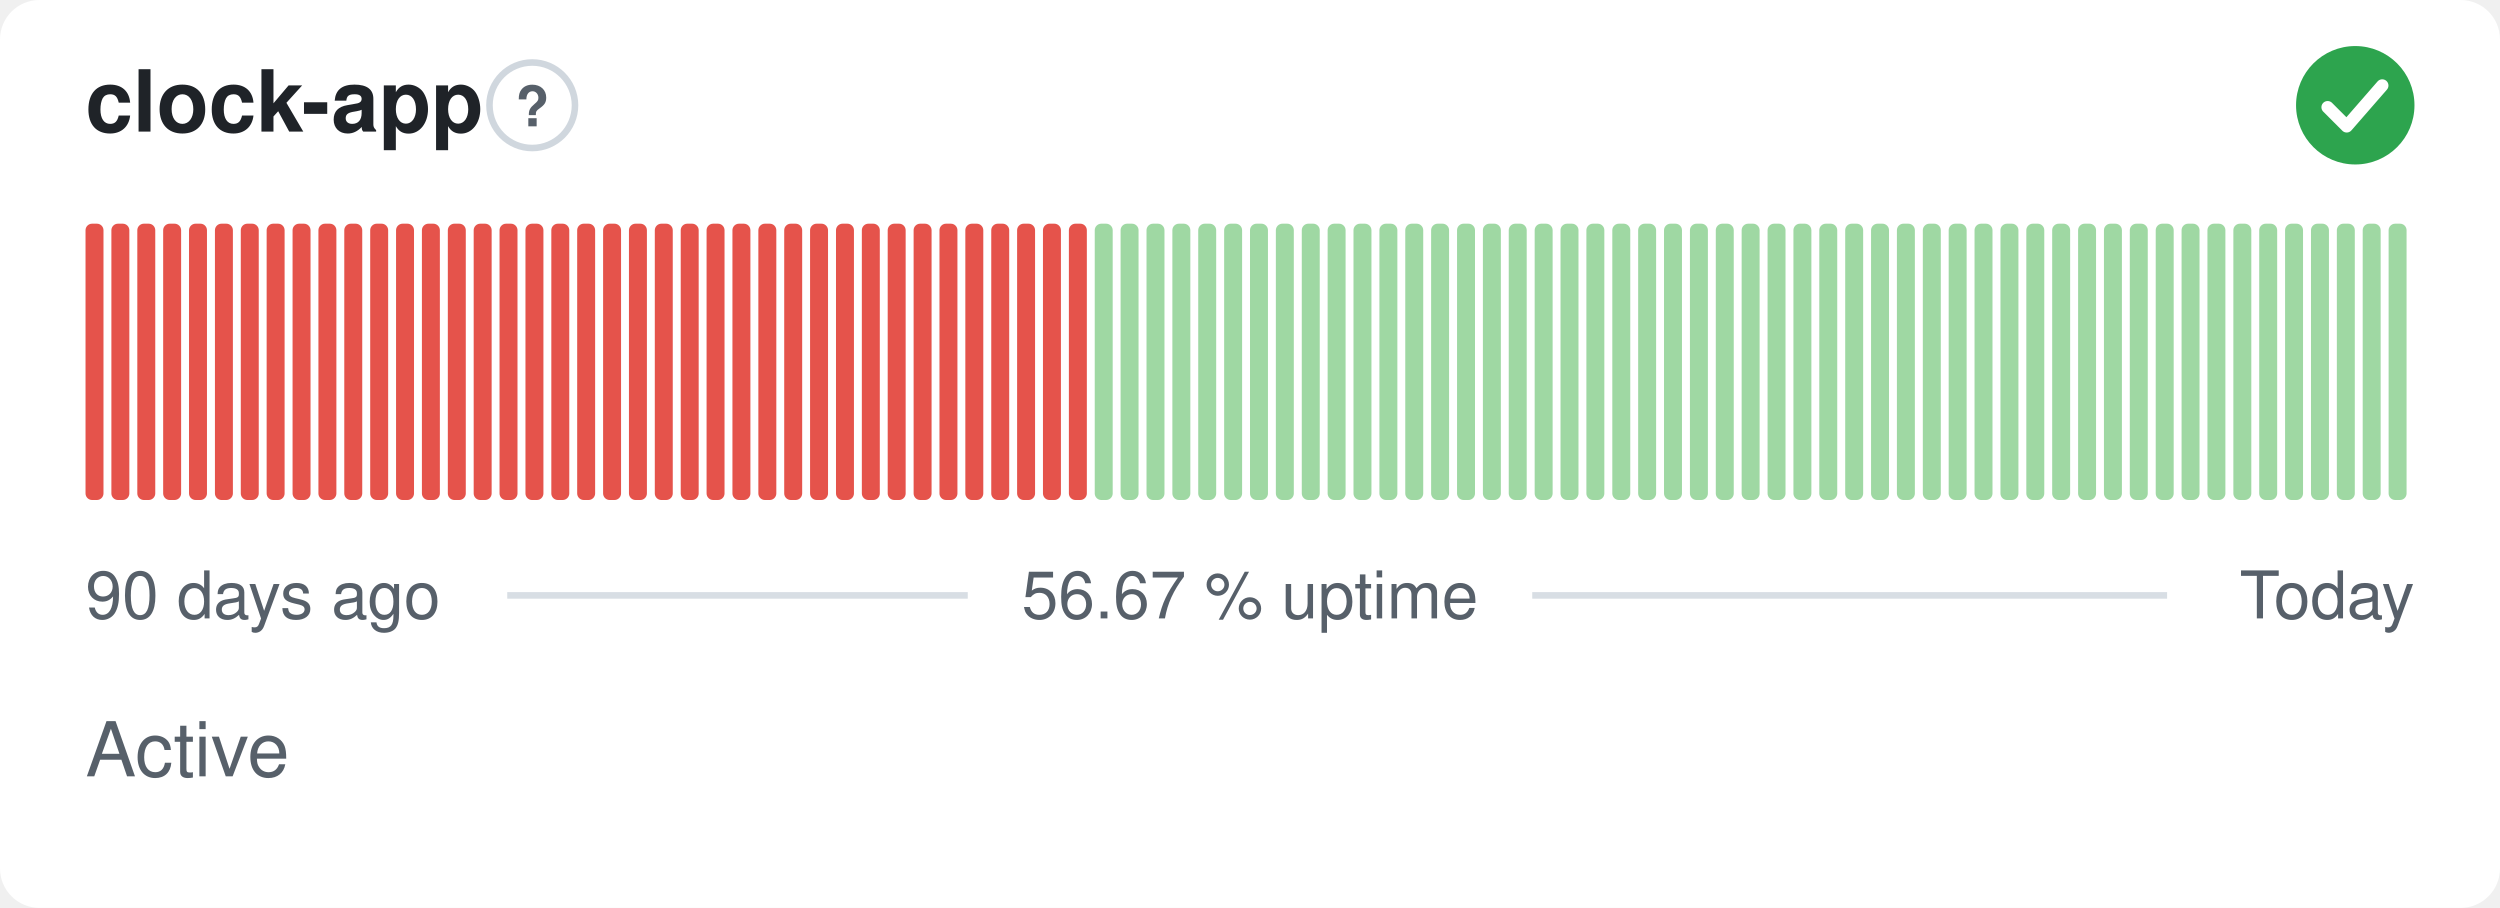
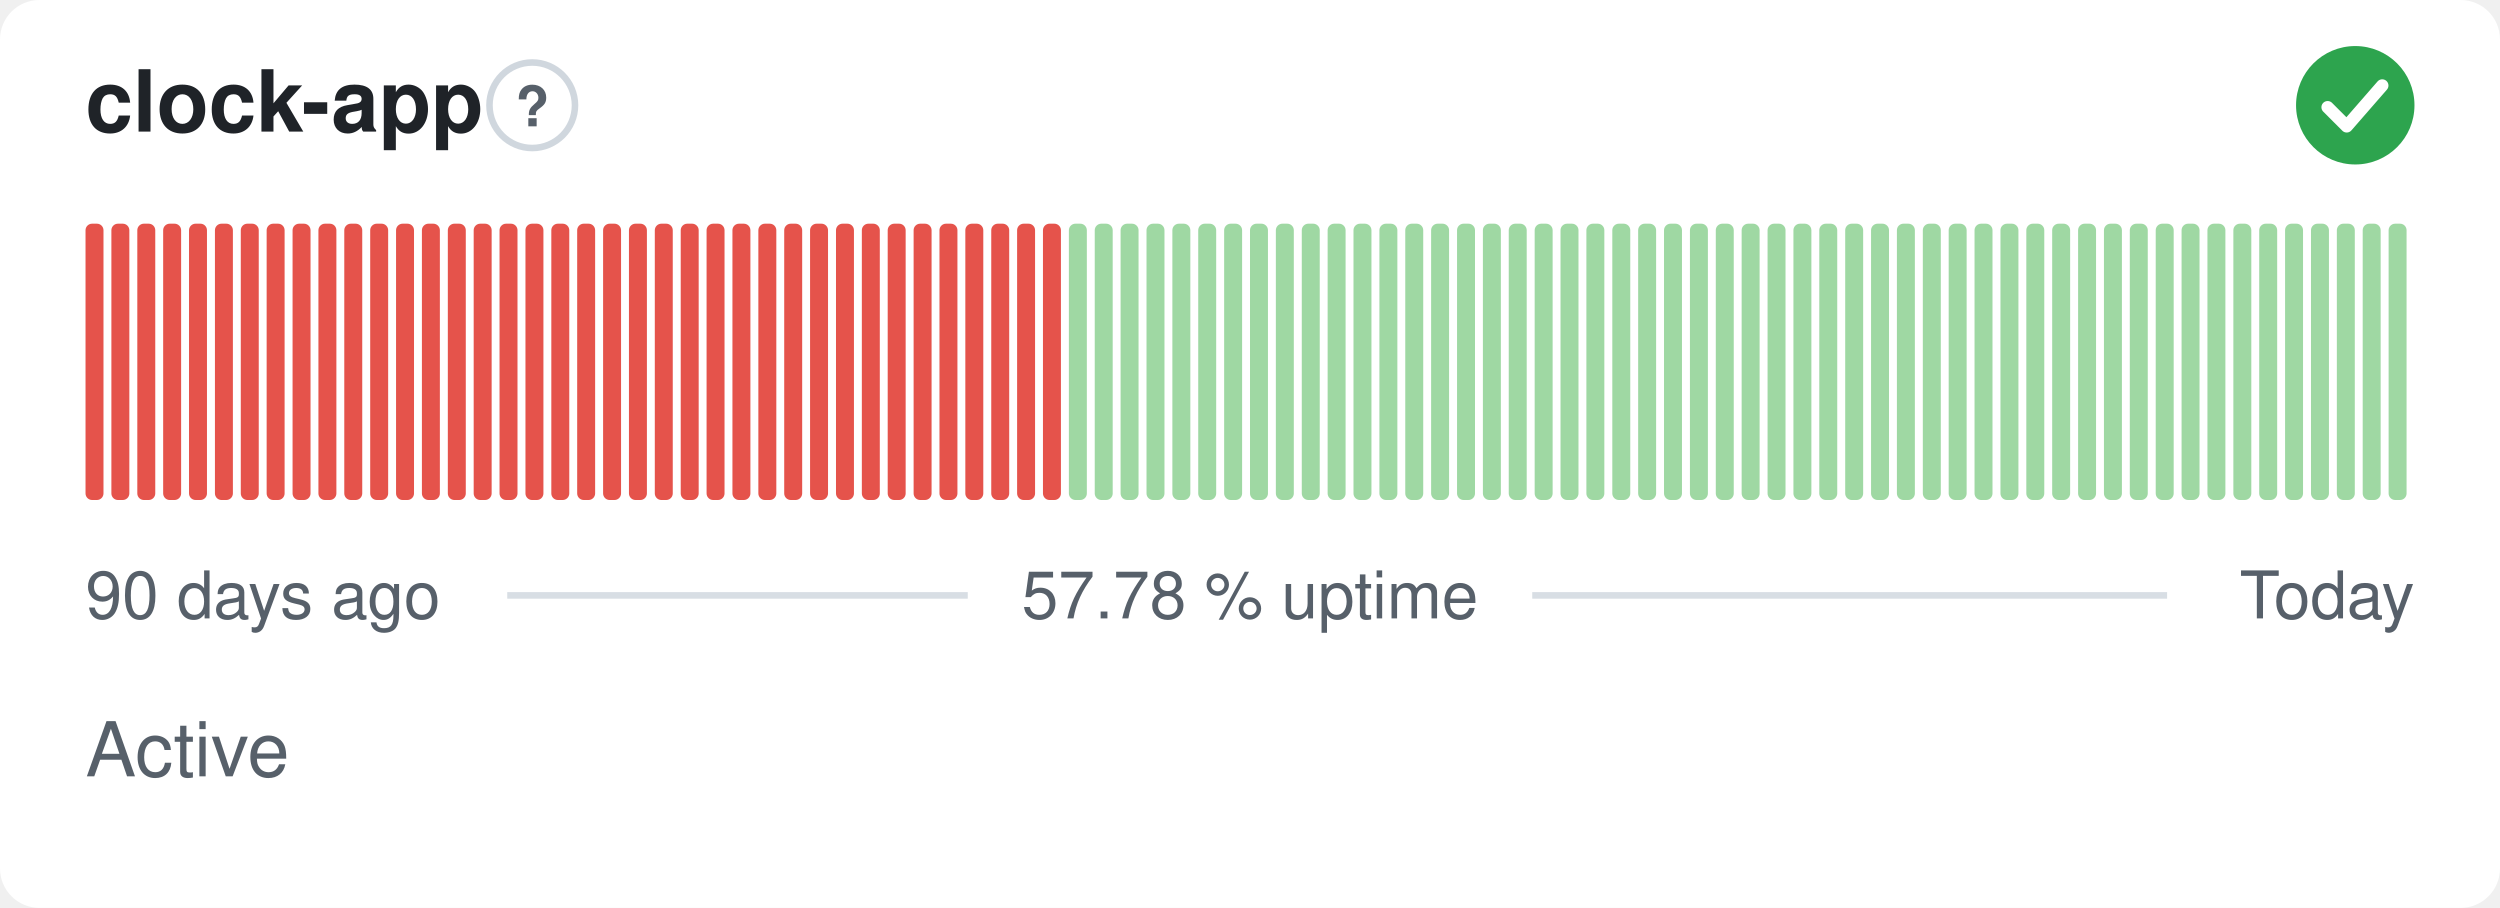
- <svg xmlns="http://www.w3.org/2000/svg" width="380" height="138" viewBox="0 0 380 138" role="img" aria-label="clock-app: Active, 56.67 % uptime over the last 90 days" font-family="-apple-system,BlinkMacSystemFont,'Segoe UI',Helvetica,Arial,sans-serif">
+ <svg xmlns="http://www.w3.org/2000/svg" width="380" height="138" viewBox="0 0 380 138" role="img" aria-label="clock-app: Active, 57.78 % uptime over the last 90 days" font-family="-apple-system,BlinkMacSystemFont,'Segoe UI',Helvetica,Arial,sans-serif">
  <style>
    @media (prefers-color-scheme: dark) {
      .bg { fill: #0d1117 }
      .title { fill: #e6edf3 }
      .muted { fill: #8b949e }
      .hint { stroke: #30363d }
      .rule { stroke: #30363d }
      .nodata { fill: #21262d }
    }
  </style>
  <rect class="bg" width="380" height="138" rx="6" fill="#ffffff" />
  <text class="title" x="13" y="20" font-size="13" font-weight="600" fill="#1f2328">clock-app</text>
  <circle class="hint" cx="80.9" cy="16" r="6.5" fill="none" stroke="#d0d7de" stroke-width="1" />
  <text class="muted" x="80.9" y="19.2" text-anchor="middle" font-size="8.5" font-weight="700" fill="#57606a">?</text>
  <circle cx="358" cy="16" r="9" fill="#2da44e" />
  <path d="M353.80 16.30l2.90 2.90 5.40 -6.20" fill="none" stroke="#fff" stroke-width="1.89" stroke-linecap="round" stroke-linejoin="round" />
  <rect x="13.00" y="34.00" width="2.73" height="42.00" rx="1" fill="#e5534b" />
  <rect x="16.93" y="34.00" width="2.73" height="42.00" rx="1" fill="#e5534b" />
  <rect x="20.87" y="34.00" width="2.73" height="42.00" rx="1" fill="#e5534b" />
  <rect x="24.80" y="34.00" width="2.73" height="42.00" rx="1" fill="#e5534b" />
  <rect x="28.73" y="34.00" width="2.73" height="42.00" rx="1" fill="#e5534b" />
  <rect x="32.67" y="34.00" width="2.73" height="42.00" rx="1" fill="#e5534b" />
  <rect x="36.60" y="34.00" width="2.73" height="42.00" rx="1" fill="#e5534b" />
  <rect x="40.53" y="34.00" width="2.73" height="42.00" rx="1" fill="#e5534b" />
  <rect x="44.47" y="34.00" width="2.73" height="42.00" rx="1" fill="#e5534b" />
  <rect x="48.40" y="34.00" width="2.73" height="42.00" rx="1" fill="#e5534b" />
  <rect x="52.33" y="34.00" width="2.73" height="42.00" rx="1" fill="#e5534b" />
  <rect x="56.27" y="34.00" width="2.73" height="42.00" rx="1" fill="#e5534b" />
  <rect x="60.20" y="34.00" width="2.73" height="42.00" rx="1" fill="#e5534b" />
  <rect x="64.13" y="34.00" width="2.73" height="42.00" rx="1" fill="#e5534b" />
  <rect x="68.07" y="34.00" width="2.73" height="42.00" rx="1" fill="#e5534b" />
  <rect x="72.00" y="34.00" width="2.73" height="42.00" rx="1" fill="#e5534b" />
  <rect x="75.93" y="34.00" width="2.73" height="42.00" rx="1" fill="#e5534b" />
  <rect x="79.87" y="34.00" width="2.73" height="42.00" rx="1" fill="#e5534b" />
  <rect x="83.80" y="34.00" width="2.73" height="42.00" rx="1" fill="#e5534b" />
  <rect x="87.73" y="34.00" width="2.73" height="42.00" rx="1" fill="#e5534b" />
  <rect x="91.67" y="34.00" width="2.73" height="42.00" rx="1" fill="#e5534b" />
  <rect x="95.60" y="34.00" width="2.73" height="42.00" rx="1" fill="#e5534b" />
  <rect x="99.53" y="34.00" width="2.73" height="42.00" rx="1" fill="#e5534b" />
  <rect x="103.47" y="34.00" width="2.73" height="42.00" rx="1" fill="#e5534b" />
  <rect x="107.40" y="34.00" width="2.73" height="42.00" rx="1" fill="#e5534b" />
  <rect x="111.33" y="34.00" width="2.73" height="42.00" rx="1" fill="#e5534b" />
  <rect x="115.27" y="34.00" width="2.73" height="42.00" rx="1" fill="#e5534b" />
  <rect x="119.20" y="34.00" width="2.73" height="42.00" rx="1" fill="#e5534b" />
  <rect x="123.13" y="34.00" width="2.73" height="42.00" rx="1" fill="#e5534b" />
  <rect x="127.07" y="34.00" width="2.73" height="42.00" rx="1" fill="#e5534b" />
  <rect x="131.00" y="34.00" width="2.73" height="42.00" rx="1" fill="#e5534b" />
  <rect x="134.93" y="34.00" width="2.73" height="42.00" rx="1" fill="#e5534b" />
  <rect x="138.87" y="34.00" width="2.73" height="42.00" rx="1" fill="#e5534b" />
  <rect x="142.80" y="34.00" width="2.73" height="42.00" rx="1" fill="#e5534b" />
  <rect x="146.73" y="34.00" width="2.73" height="42.00" rx="1" fill="#e5534b" />
  <rect x="150.67" y="34.00" width="2.73" height="42.00" rx="1" fill="#e5534b" />
  <rect x="154.60" y="34.00" width="2.73" height="42.00" rx="1" fill="#e5534b" />
  <rect x="158.53" y="34.00" width="2.73" height="42.00" rx="1" fill="#e5534b" />
-   <rect x="162.47" y="34.00" width="2.73" height="42.00" rx="1" fill="#e5534b" />
+   <rect x="162.47" y="34.00" width="2.73" height="42.00" rx="1" fill="#9fd8a3" />
  <rect x="166.40" y="34.00" width="2.73" height="42.00" rx="1" fill="#9fd8a3" />
  <rect x="170.33" y="34.00" width="2.73" height="42.00" rx="1" fill="#9fd8a3" />
  <rect x="174.27" y="34.00" width="2.73" height="42.00" rx="1" fill="#9fd8a3" />
  <rect x="178.20" y="34.00" width="2.73" height="42.00" rx="1" fill="#9fd8a3" />
  <rect x="182.13" y="34.00" width="2.73" height="42.00" rx="1" fill="#9fd8a3" />
  <rect x="186.07" y="34.00" width="2.73" height="42.00" rx="1" fill="#9fd8a3" />
  <rect x="190.00" y="34.00" width="2.73" height="42.00" rx="1" fill="#9fd8a3" />
  <rect x="193.93" y="34.00" width="2.73" height="42.00" rx="1" fill="#9fd8a3" />
  <rect x="197.87" y="34.00" width="2.73" height="42.00" rx="1" fill="#9fd8a3" />
  <rect x="201.80" y="34.00" width="2.73" height="42.00" rx="1" fill="#9fd8a3" />
  <rect x="205.73" y="34.00" width="2.73" height="42.00" rx="1" fill="#9fd8a3" />
  <rect x="209.67" y="34.00" width="2.73" height="42.00" rx="1" fill="#9fd8a3" />
  <rect x="213.60" y="34.00" width="2.73" height="42.00" rx="1" fill="#9fd8a3" />
  <rect x="217.53" y="34.00" width="2.73" height="42.00" rx="1" fill="#9fd8a3" />
  <rect x="221.47" y="34.00" width="2.73" height="42.00" rx="1" fill="#9fd8a3" />
  <rect x="225.40" y="34.00" width="2.73" height="42.00" rx="1" fill="#9fd8a3" />
  <rect x="229.33" y="34.00" width="2.73" height="42.00" rx="1" fill="#9fd8a3" />
  <rect x="233.27" y="34.00" width="2.73" height="42.00" rx="1" fill="#9fd8a3" />
  <rect x="237.20" y="34.00" width="2.73" height="42.00" rx="1" fill="#9fd8a3" />
  <rect x="241.13" y="34.00" width="2.73" height="42.00" rx="1" fill="#9fd8a3" />
  <rect x="245.07" y="34.00" width="2.73" height="42.00" rx="1" fill="#9fd8a3" />
  <rect x="249.00" y="34.00" width="2.73" height="42.00" rx="1" fill="#9fd8a3" />
  <rect x="252.93" y="34.00" width="2.73" height="42.00" rx="1" fill="#9fd8a3" />
  <rect x="256.87" y="34.00" width="2.73" height="42.00" rx="1" fill="#9fd8a3" />
  <rect x="260.80" y="34.00" width="2.73" height="42.00" rx="1" fill="#9fd8a3" />
  <rect x="264.73" y="34.00" width="2.73" height="42.00" rx="1" fill="#9fd8a3" />
  <rect x="268.67" y="34.00" width="2.73" height="42.00" rx="1" fill="#9fd8a3" />
  <rect x="272.60" y="34.00" width="2.73" height="42.00" rx="1" fill="#9fd8a3" />
  <rect x="276.53" y="34.00" width="2.73" height="42.00" rx="1" fill="#9fd8a3" />
  <rect x="280.47" y="34.00" width="2.73" height="42.00" rx="1" fill="#9fd8a3" />
  <rect x="284.40" y="34.00" width="2.73" height="42.00" rx="1" fill="#9fd8a3" />
  <rect x="288.33" y="34.00" width="2.73" height="42.00" rx="1" fill="#9fd8a3" />
  <rect x="292.27" y="34.00" width="2.73" height="42.00" rx="1" fill="#9fd8a3" />
  <rect x="296.20" y="34.00" width="2.73" height="42.00" rx="1" fill="#9fd8a3" />
  <rect x="300.13" y="34.00" width="2.73" height="42.00" rx="1" fill="#9fd8a3" />
  <rect x="304.07" y="34.00" width="2.73" height="42.00" rx="1" fill="#9fd8a3" />
  <rect x="308.00" y="34.00" width="2.73" height="42.00" rx="1" fill="#9fd8a3" />
  <rect x="311.93" y="34.00" width="2.73" height="42.00" rx="1" fill="#9fd8a3" />
  <rect x="315.87" y="34.00" width="2.73" height="42.00" rx="1" fill="#9fd8a3" />
  <rect x="319.80" y="34.00" width="2.73" height="42.00" rx="1" fill="#9fd8a3" />
  <rect x="323.73" y="34.00" width="2.73" height="42.00" rx="1" fill="#9fd8a3" />
  <rect x="327.67" y="34.00" width="2.73" height="42.00" rx="1" fill="#9fd8a3" />
  <rect x="331.60" y="34.00" width="2.73" height="42.00" rx="1" fill="#9fd8a3" />
  <rect x="335.53" y="34.00" width="2.73" height="42.00" rx="1" fill="#9fd8a3" />
  <rect x="339.47" y="34.00" width="2.73" height="42.00" rx="1" fill="#9fd8a3" />
  <rect x="343.40" y="34.00" width="2.73" height="42.00" rx="1" fill="#9fd8a3" />
  <rect x="347.33" y="34.00" width="2.73" height="42.00" rx="1" fill="#9fd8a3" />
  <rect x="351.27" y="34.00" width="2.73" height="42.00" rx="1" fill="#9fd8a3" />
  <rect x="355.20" y="34.00" width="2.73" height="42.00" rx="1" fill="#9fd8a3" />
  <rect x="359.13" y="34.00" width="2.73" height="42.00" rx="1" fill="#9fd8a3" />
  <rect x="363.07" y="34.00" width="2.73" height="42.00" rx="1" fill="#9fd8a3" />
  <text class="muted" x="13" y="94" font-size="10" fill="#57606a">90 days ago</text>
-   <text class="muted" x="190" y="94" text-anchor="middle" font-size="10" fill="#57606a">56.67 % uptime</text>
+   <text class="muted" x="190" y="94" text-anchor="middle" font-size="10" fill="#57606a">57.78 % uptime</text>
  <text class="muted" x="367" y="94" text-anchor="end" font-size="10" fill="#57606a">Today</text>
  <line class="rule" x1="77.1" y1="90.5" x2="147.1" y2="90.5" stroke="#d8dee4" stroke-width="1" />
  <line class="rule" x1="232.9" y1="90.5" x2="329.4" y2="90.5" stroke="#d8dee4" stroke-width="1" />
  <text class="muted" x="13" y="118" font-size="11.5" fill="#57606a">Active</text>
</svg>
